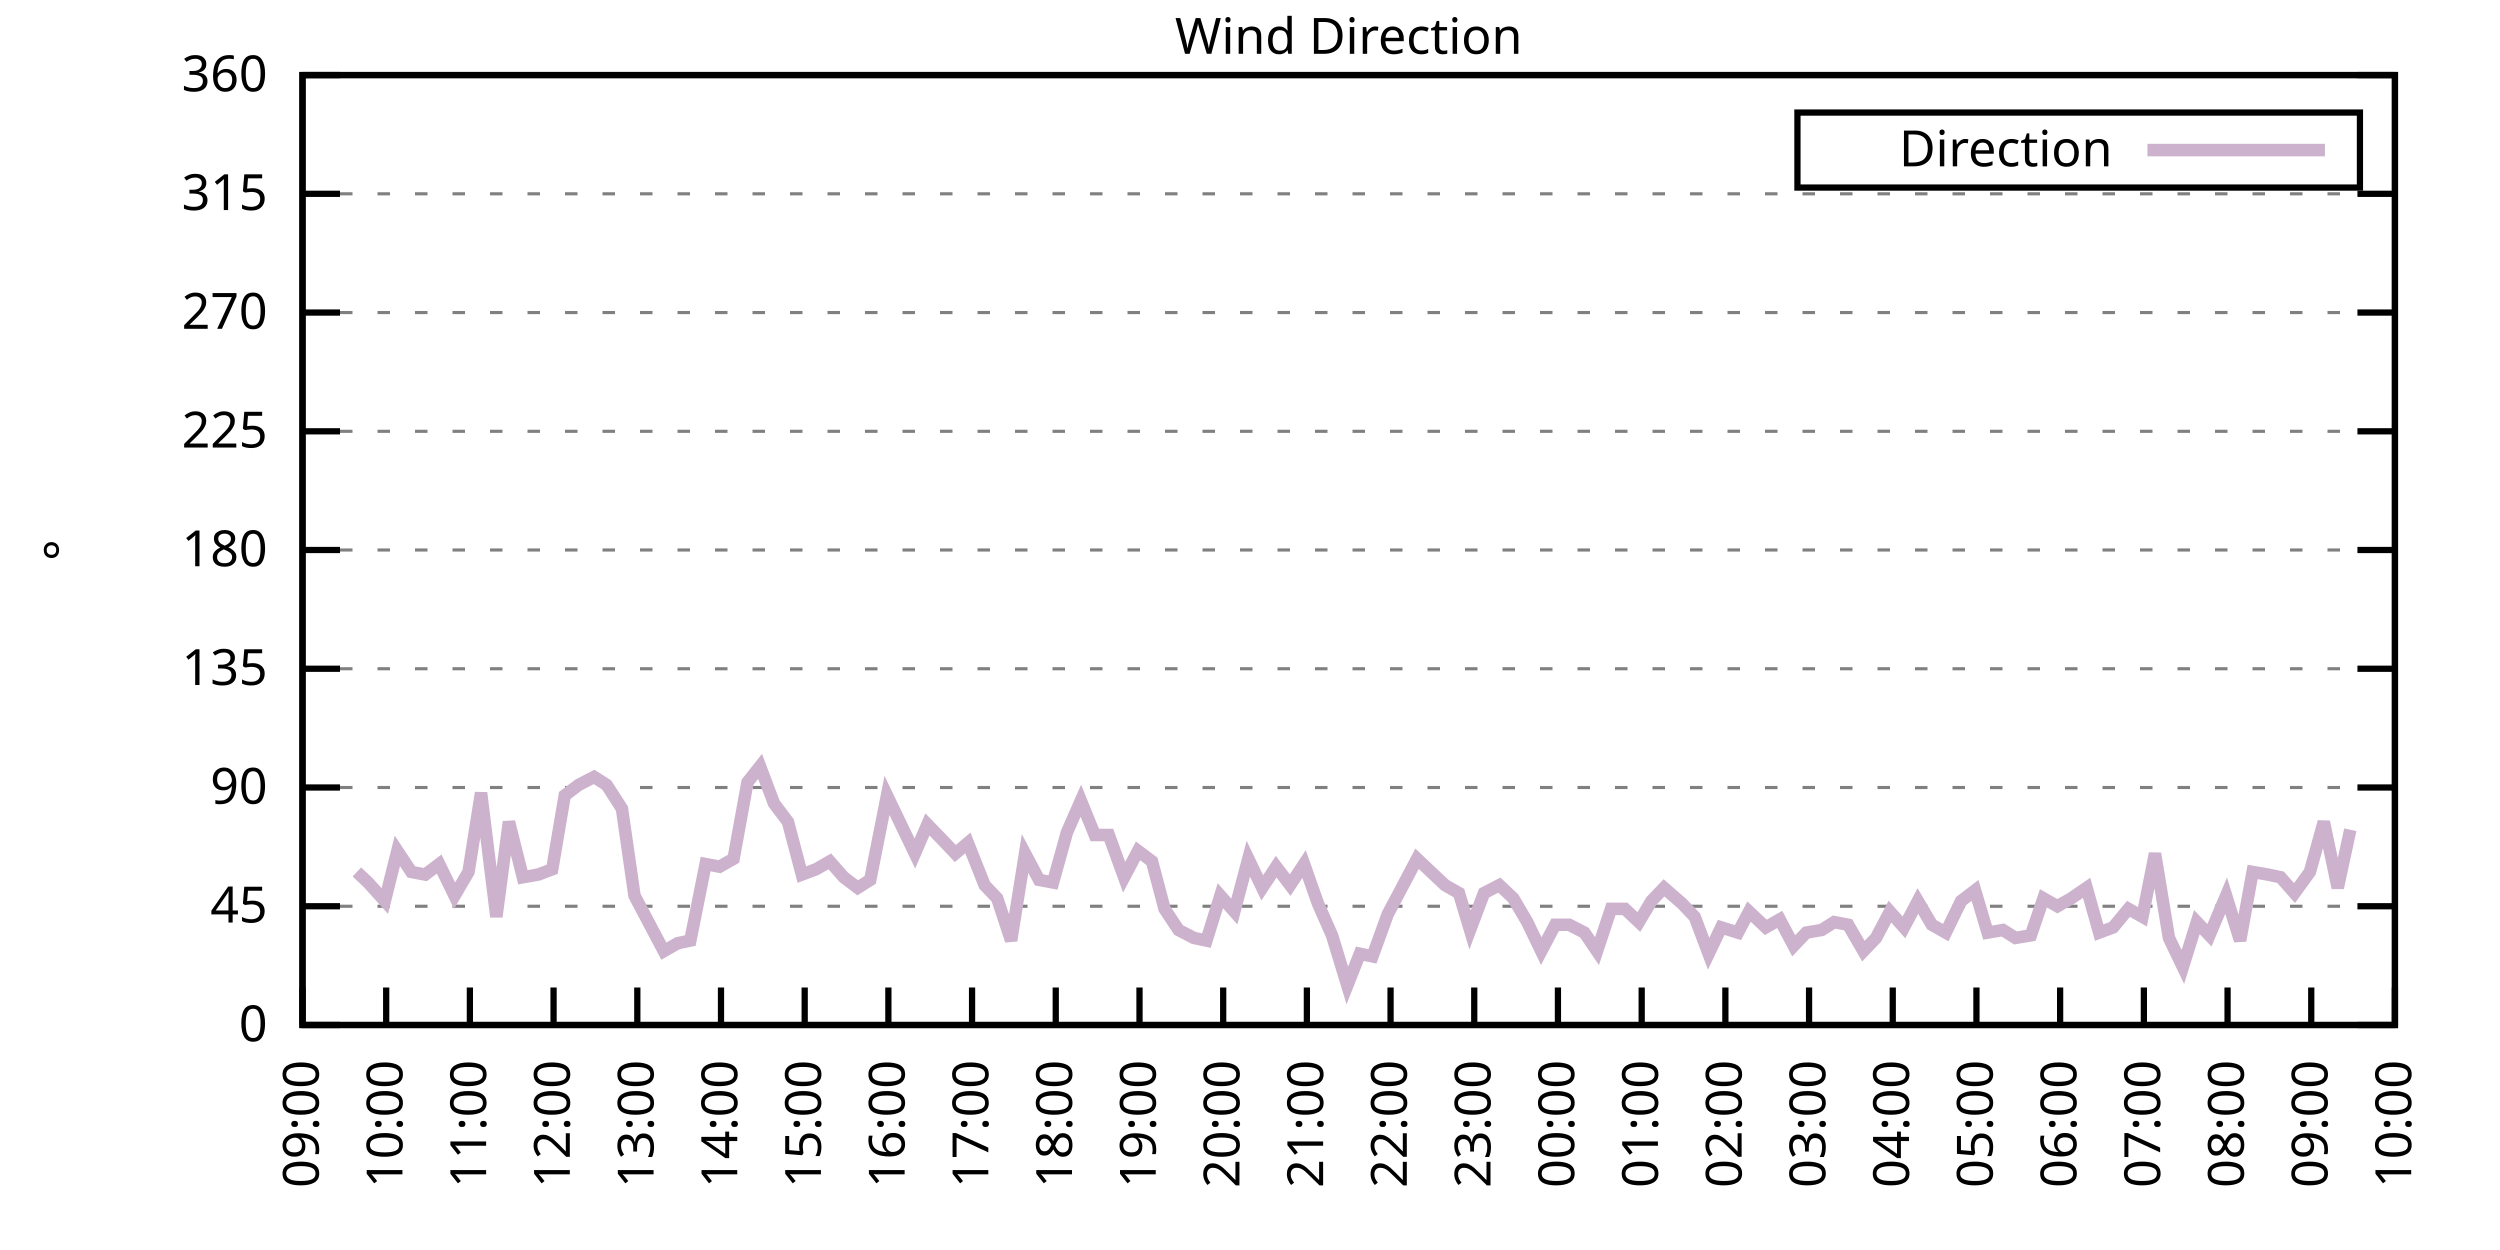
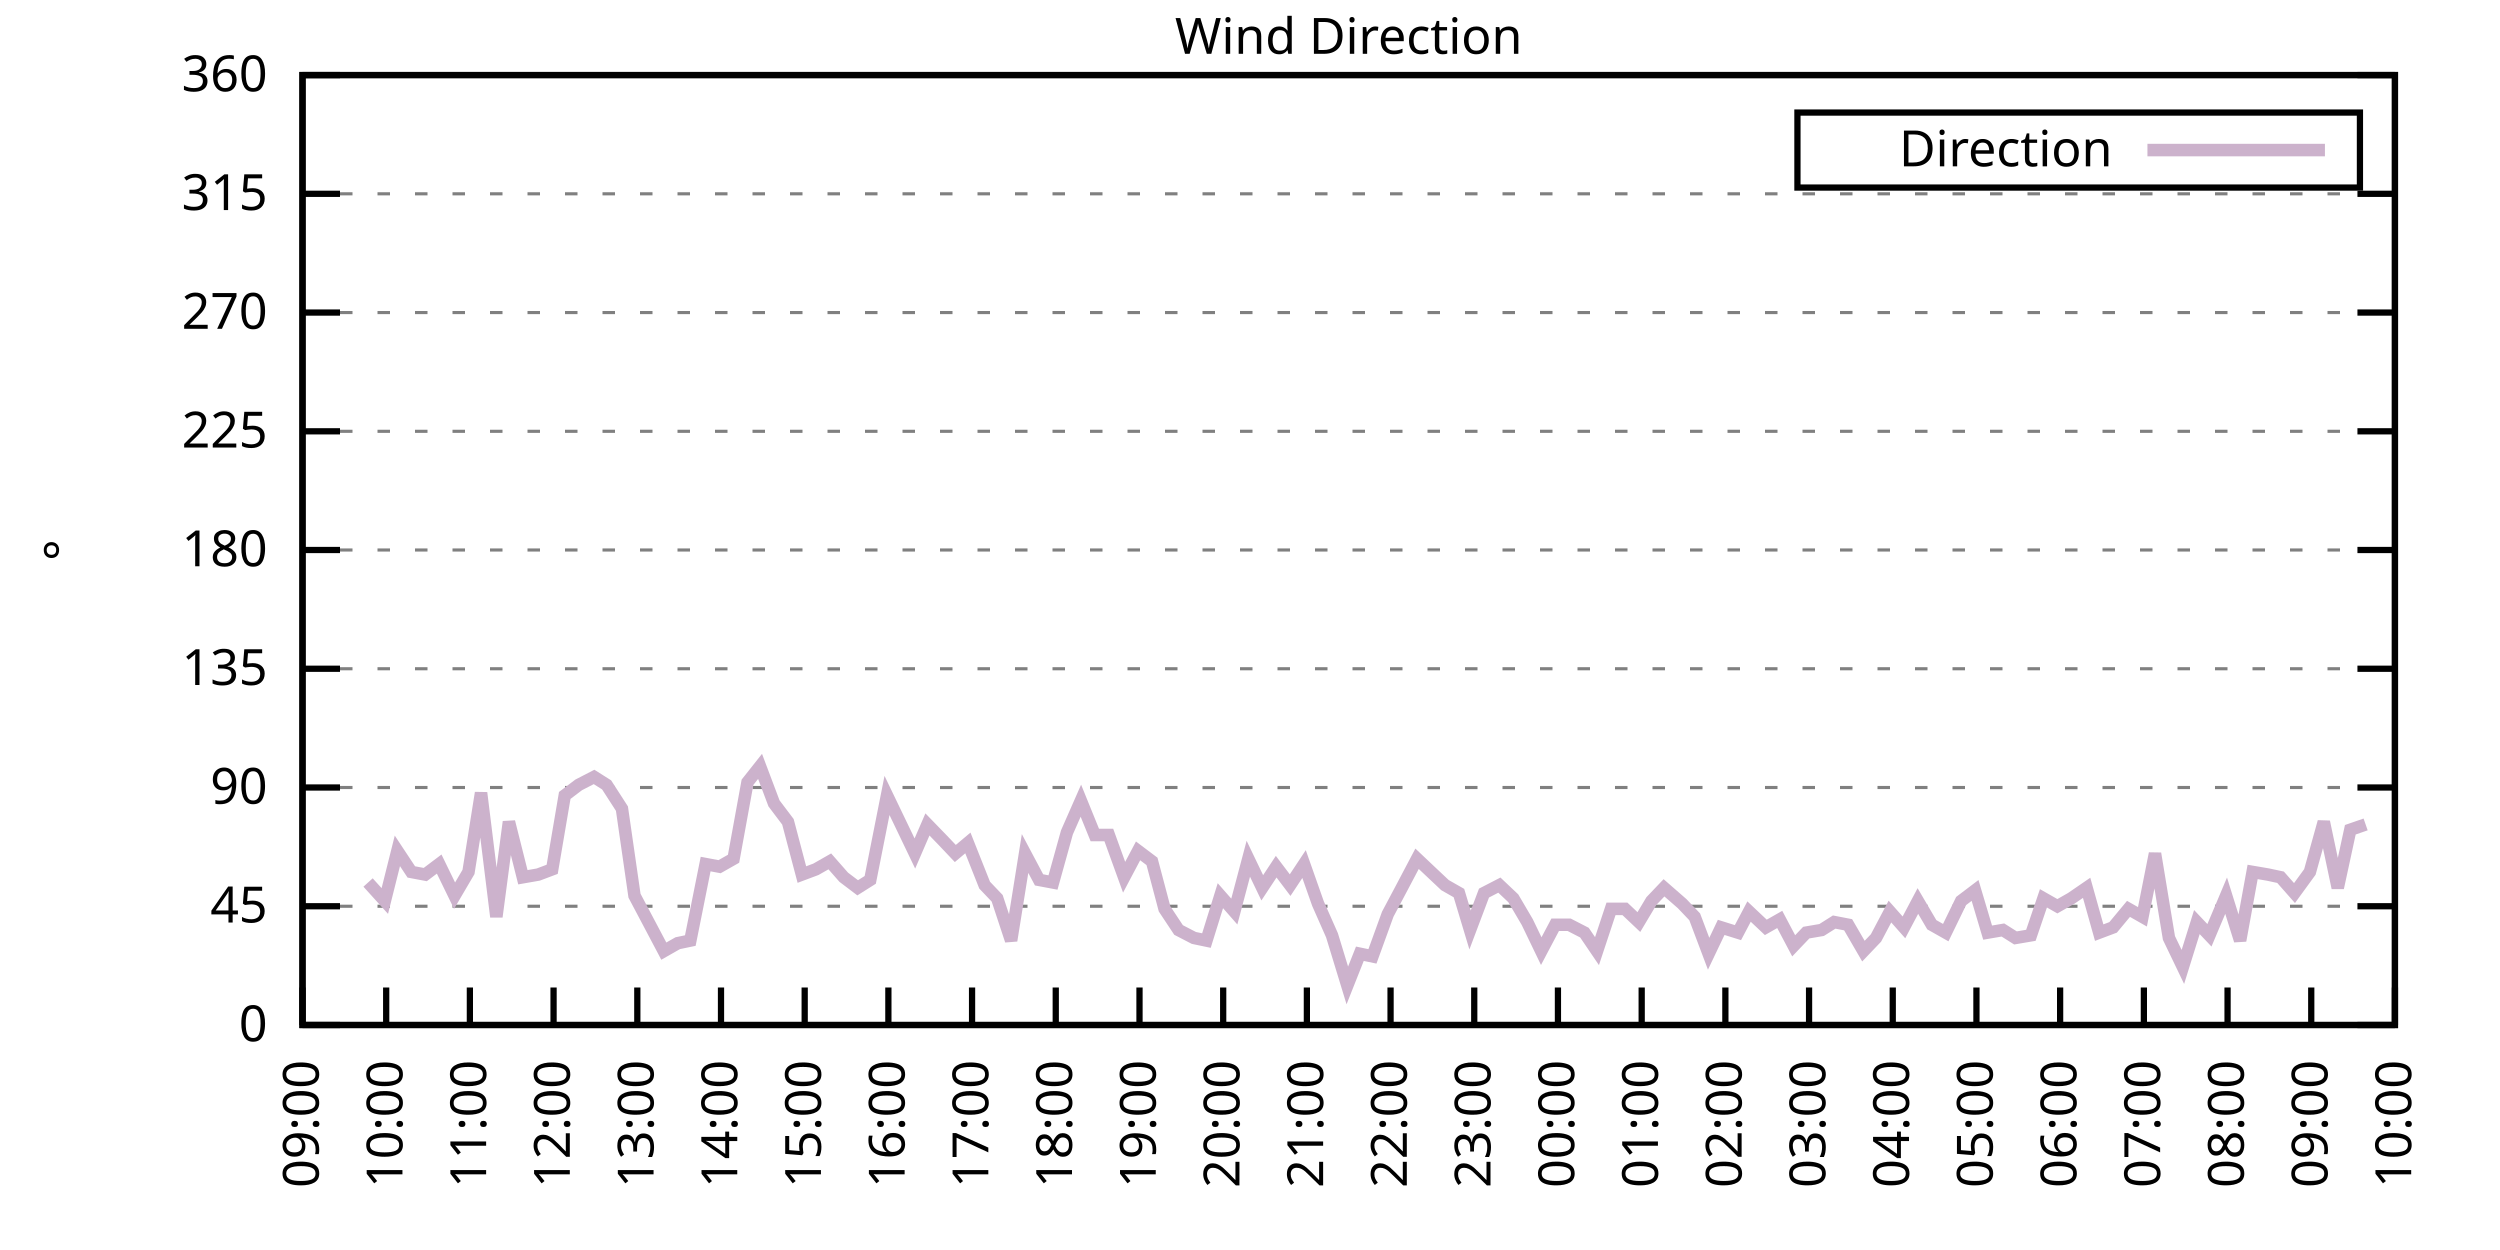
<svg xmlns="http://www.w3.org/2000/svg" xmlns:xlink="http://www.w3.org/1999/xlink" width="400" height="200" viewBox="0 0 400 200">
  <g id="gnuplot_canvas">
    <rect x="0" y="0" width="400" height="200" fill="none" />
    <defs>
      <circle id="gpDot" r="0.5" stroke-width="0.5" stroke="currentColor" />
      <path id="gpPt0" stroke-width="0.333" stroke="currentColor" d="M-1,0 h2 M0,-1 v2" />
      <path id="gpPt1" stroke-width="0.333" stroke="currentColor" d="M-1,-1 L1,1 M1,-1 L-1,1" />
      <path id="gpPt2" stroke-width="0.333" stroke="currentColor" d="M-1,0 L1,0 M0,-1 L0,1 M-1,-1 L1,1 M-1,1 L1,-1" />
      <rect id="gpPt3" stroke-width="0.333" stroke="currentColor" x="-1" y="-1" width="2" height="2" />
      <rect id="gpPt4" stroke-width="0.333" stroke="currentColor" fill="currentColor" x="-1" y="-1" width="2" height="2" />
      <circle id="gpPt5" stroke-width="0.333" stroke="currentColor" cx="0" cy="0" r="1" />
      <use xlink:href="#gpPt5" id="gpPt6" fill="currentColor" stroke="none" />
      <path id="gpPt7" stroke-width="0.333" stroke="currentColor" d="M0,-1.33 L-1.33,0.67 L1.33,0.67 z" />
      <use xlink:href="#gpPt7" id="gpPt8" fill="currentColor" stroke="none" />
      <use xlink:href="#gpPt7" id="gpPt9" stroke="currentColor" transform="rotate(180)" />
      <use xlink:href="#gpPt9" id="gpPt10" fill="currentColor" stroke="none" />
      <use xlink:href="#gpPt3" id="gpPt11" stroke="currentColor" transform="rotate(45)" />
      <use xlink:href="#gpPt11" id="gpPt12" fill="currentColor" stroke="none" />
      <path id="gpPt13" stroke-width="0.333" stroke="currentColor" d="M0,1.330 L1.265,0.411 L0.782,-1.067 L-0.782,-1.076 L-1.265,0.411 z" />
      <use xlink:href="#gpPt13" id="gpPt14" fill="currentColor" stroke="none" />
      <filter id="textbox" filterUnits="objectBoundingBox" x="0" y="0" height="1" width="1">
        <feFlood flood-color="white" flood-opacity="1" result="bgnd" />
        <feComposite in="SourceGraphic" in2="bgnd" operator="atop" />
      </filter>
      <filter id="greybox" filterUnits="objectBoundingBox" x="0" y="0" height="1" width="1">
        <feFlood flood-color="lightgrey" flood-opacity="1" result="grey" />
        <feComposite in="SourceGraphic" in2="grey" operator="atop" />
      </filter>
    </defs>
    <g fill="none" color="white" stroke="currentColor" stroke-width="1.00" stroke-linecap="butt" stroke-linejoin="miter">
</g>
    <g fill="none" color="black" stroke="currentColor" stroke-width="1.00" stroke-linecap="butt" stroke-linejoin="miter">
      <g stroke="none" shape-rendering="crispEdges">
        <polygon fill="rgb(255, 255, 255)" points="48.40,164.00 383.18,164.00 383.18,12.02 48.40,12.02 " />
      </g>
    </g>
    <g fill="none" color="black" stroke="currentColor" stroke-width="1.00" stroke-linecap="butt" stroke-linejoin="miter">
</g>
    <g fill="none" color="black" stroke="black" stroke-width="0.50" stroke-linecap="butt" stroke-linejoin="miter">
</g>
    <g fill="none" color="gray" stroke="currentColor" stroke-width="0.50" stroke-linecap="butt" stroke-linejoin="miter">
      <path stroke="gray" stroke-dasharray="2,4" class="gridline" d="M48.40,164.00 L383.19,164.00  " />
    </g>
    <g fill="none" color="gray" stroke="gray" stroke-width="1.00" stroke-linecap="butt" stroke-linejoin="miter">
</g>
    <g fill="none" color="black" stroke="currentColor" stroke-width="1.00" stroke-linecap="butt" stroke-linejoin="miter">
      <path stroke="black" d="M48.40,164.00 L54.40,164.00 M383.19,164.00 L377.19,164.00  " />
      <g transform="translate(42.80,166.60)" stroke="none" fill="black" font-family="Sans" font-size="8.00" text-anchor="end">
        <text>
          <tspan font-family="Sans"> 0</tspan>
        </text>
      </g>
    </g>
    <g fill="none" color="black" stroke="currentColor" stroke-width="1.00" stroke-linecap="butt" stroke-linejoin="miter">
</g>
    <g fill="none" color="black" stroke="black" stroke-width="0.50" stroke-linecap="butt" stroke-linejoin="miter">
</g>
    <g fill="none" color="gray" stroke="currentColor" stroke-width="0.50" stroke-linecap="butt" stroke-linejoin="miter">
      <path stroke="gray" stroke-dasharray="2,4" class="gridline" d="M48.40,145.00 L383.19,145.00  " />
    </g>
    <g fill="none" color="gray" stroke="gray" stroke-width="1.00" stroke-linecap="butt" stroke-linejoin="miter">
</g>
    <g fill="none" color="black" stroke="currentColor" stroke-width="1.00" stroke-linecap="butt" stroke-linejoin="miter">
      <path stroke="black" d="M48.40,145.00 L54.40,145.00 M383.19,145.00 L377.19,145.00  " />
      <g transform="translate(42.80,147.60)" stroke="none" fill="black" font-family="Sans" font-size="8.00" text-anchor="end">
        <text>
          <tspan font-family="Sans"> 45</tspan>
        </text>
      </g>
    </g>
    <g fill="none" color="black" stroke="currentColor" stroke-width="1.00" stroke-linecap="butt" stroke-linejoin="miter">
</g>
    <g fill="none" color="black" stroke="black" stroke-width="0.50" stroke-linecap="butt" stroke-linejoin="miter">
</g>
    <g fill="none" color="gray" stroke="currentColor" stroke-width="0.50" stroke-linecap="butt" stroke-linejoin="miter">
      <path stroke="gray" stroke-dasharray="2,4" class="gridline" d="M48.40,126.00 L383.19,126.00  " />
    </g>
    <g fill="none" color="gray" stroke="gray" stroke-width="1.00" stroke-linecap="butt" stroke-linejoin="miter">
</g>
    <g fill="none" color="black" stroke="currentColor" stroke-width="1.00" stroke-linecap="butt" stroke-linejoin="miter">
      <path stroke="black" d="M48.40,126.00 L54.40,126.00 M383.19,126.00 L377.19,126.00  " />
      <g transform="translate(42.80,128.60)" stroke="none" fill="black" font-family="Sans" font-size="8.00" text-anchor="end">
        <text>
          <tspan font-family="Sans"> 90</tspan>
        </text>
      </g>
    </g>
    <g fill="none" color="black" stroke="currentColor" stroke-width="1.00" stroke-linecap="butt" stroke-linejoin="miter">
</g>
    <g fill="none" color="black" stroke="black" stroke-width="0.50" stroke-linecap="butt" stroke-linejoin="miter">
</g>
    <g fill="none" color="gray" stroke="currentColor" stroke-width="0.50" stroke-linecap="butt" stroke-linejoin="miter">
      <path stroke="gray" stroke-dasharray="2,4" class="gridline" d="M48.40,107.00 L383.19,107.00  " />
    </g>
    <g fill="none" color="gray" stroke="gray" stroke-width="1.00" stroke-linecap="butt" stroke-linejoin="miter">
</g>
    <g fill="none" color="black" stroke="currentColor" stroke-width="1.00" stroke-linecap="butt" stroke-linejoin="miter">
      <path stroke="black" d="M48.40,107.00 L54.40,107.00 M383.19,107.00 L377.19,107.00  " />
      <g transform="translate(42.80,109.60)" stroke="none" fill="black" font-family="Sans" font-size="8.00" text-anchor="end">
        <text>
          <tspan font-family="Sans"> 135</tspan>
        </text>
      </g>
    </g>
    <g fill="none" color="black" stroke="currentColor" stroke-width="1.00" stroke-linecap="butt" stroke-linejoin="miter">
</g>
    <g fill="none" color="black" stroke="black" stroke-width="0.50" stroke-linecap="butt" stroke-linejoin="miter">
</g>
    <g fill="none" color="gray" stroke="currentColor" stroke-width="0.50" stroke-linecap="butt" stroke-linejoin="miter">
      <path stroke="gray" stroke-dasharray="2,4" class="gridline" d="M48.40,88.00 L383.19,88.00  " />
    </g>
    <g fill="none" color="gray" stroke="gray" stroke-width="1.00" stroke-linecap="butt" stroke-linejoin="miter">
</g>
    <g fill="none" color="black" stroke="currentColor" stroke-width="1.00" stroke-linecap="butt" stroke-linejoin="miter">
      <path stroke="black" d="M48.40,88.00 L54.40,88.00 M383.19,88.00 L377.19,88.00  " />
      <g transform="translate(42.80,90.60)" stroke="none" fill="black" font-family="Sans" font-size="8.00" text-anchor="end">
        <text>
          <tspan font-family="Sans"> 180</tspan>
        </text>
      </g>
    </g>
    <g fill="none" color="black" stroke="currentColor" stroke-width="1.00" stroke-linecap="butt" stroke-linejoin="miter">
</g>
    <g fill="none" color="black" stroke="black" stroke-width="0.50" stroke-linecap="butt" stroke-linejoin="miter">
</g>
    <g fill="none" color="gray" stroke="currentColor" stroke-width="0.50" stroke-linecap="butt" stroke-linejoin="miter">
      <path stroke="gray" stroke-dasharray="2,4" class="gridline" d="M48.40,69.01 L383.19,69.01  " />
    </g>
    <g fill="none" color="gray" stroke="gray" stroke-width="1.00" stroke-linecap="butt" stroke-linejoin="miter">
</g>
    <g fill="none" color="black" stroke="currentColor" stroke-width="1.00" stroke-linecap="butt" stroke-linejoin="miter">
      <path stroke="black" d="M48.40,69.01 L54.40,69.01 M383.19,69.01 L377.19,69.01  " />
      <g transform="translate(42.80,71.61)" stroke="none" fill="black" font-family="Sans" font-size="8.00" text-anchor="end">
        <text>
          <tspan font-family="Sans"> 225</tspan>
        </text>
      </g>
    </g>
    <g fill="none" color="black" stroke="currentColor" stroke-width="1.00" stroke-linecap="butt" stroke-linejoin="miter">
</g>
    <g fill="none" color="black" stroke="black" stroke-width="0.50" stroke-linecap="butt" stroke-linejoin="miter">
</g>
    <g fill="none" color="gray" stroke="currentColor" stroke-width="0.50" stroke-linecap="butt" stroke-linejoin="miter">
      <path stroke="gray" stroke-dasharray="2,4" class="gridline" d="M48.40,50.01 L383.19,50.01  " />
    </g>
    <g fill="none" color="gray" stroke="gray" stroke-width="1.00" stroke-linecap="butt" stroke-linejoin="miter">
</g>
    <g fill="none" color="black" stroke="currentColor" stroke-width="1.00" stroke-linecap="butt" stroke-linejoin="miter">
      <path stroke="black" d="M48.40,50.01 L54.40,50.01 M383.19,50.01 L377.19,50.01  " />
      <g transform="translate(42.80,52.61)" stroke="none" fill="black" font-family="Sans" font-size="8.00" text-anchor="end">
        <text>
          <tspan font-family="Sans"> 270</tspan>
        </text>
      </g>
    </g>
    <g fill="none" color="black" stroke="currentColor" stroke-width="1.00" stroke-linecap="butt" stroke-linejoin="miter">
</g>
    <g fill="none" color="black" stroke="black" stroke-width="0.50" stroke-linecap="butt" stroke-linejoin="miter">
</g>
    <g fill="none" color="gray" stroke="currentColor" stroke-width="0.50" stroke-linecap="butt" stroke-linejoin="miter">
      <path stroke="gray" stroke-dasharray="2,4" class="gridline" d="M48.40,31.01 L383.19,31.01  " />
    </g>
    <g fill="none" color="gray" stroke="gray" stroke-width="1.00" stroke-linecap="butt" stroke-linejoin="miter">
</g>
    <g fill="none" color="black" stroke="currentColor" stroke-width="1.00" stroke-linecap="butt" stroke-linejoin="miter">
      <path stroke="black" d="M48.40,31.01 L54.40,31.01 M383.19,31.01 L377.19,31.01  " />
      <g transform="translate(42.80,33.61)" stroke="none" fill="black" font-family="Sans" font-size="8.00" text-anchor="end">
        <text>
          <tspan font-family="Sans"> 315</tspan>
        </text>
      </g>
    </g>
    <g fill="none" color="black" stroke="currentColor" stroke-width="1.00" stroke-linecap="butt" stroke-linejoin="miter">
</g>
    <g fill="none" color="black" stroke="black" stroke-width="0.50" stroke-linecap="butt" stroke-linejoin="miter">
</g>
    <g fill="none" color="gray" stroke="currentColor" stroke-width="0.50" stroke-linecap="butt" stroke-linejoin="miter">
      <path stroke="gray" stroke-dasharray="2,4" class="gridline" d="M48.40,12.01 L383.19,12.01  " />
    </g>
    <g fill="none" color="gray" stroke="gray" stroke-width="1.00" stroke-linecap="butt" stroke-linejoin="miter">
</g>
    <g fill="none" color="black" stroke="currentColor" stroke-width="1.00" stroke-linecap="butt" stroke-linejoin="miter">
      <path stroke="black" d="M48.40,12.01 L54.40,12.01 M383.19,12.01 L377.19,12.01  " />
      <g transform="translate(42.80,14.61)" stroke="none" fill="black" font-family="Sans" font-size="8.00" text-anchor="end">
        <text>
          <tspan font-family="Sans"> 360</tspan>
        </text>
      </g>
    </g>
    <g fill="none" color="black" stroke="currentColor" stroke-width="1.00" stroke-linecap="butt" stroke-linejoin="miter">
      <path stroke="black" d="M48.40,164.00 L48.40,158.00  " />
      <g transform="translate(51.00,169.60) rotate(270.00)" stroke="none" fill="black" font-family="Sans" font-size="8.00" text-anchor="end">
        <text>
          <tspan font-family="Sans">09:00</tspan>
        </text>
      </g>
    </g>
    <g fill="none" color="black" stroke="currentColor" stroke-width="1.00" stroke-linecap="butt" stroke-linejoin="miter">
      <path stroke="black" d="M61.79,164.00 L61.79,158.00  " />
      <g transform="translate(64.39,169.60) rotate(270.00)" stroke="none" fill="black" font-family="Sans" font-size="8.00" text-anchor="end">
        <text>
          <tspan font-family="Sans">10:00</tspan>
        </text>
      </g>
    </g>
    <g fill="none" color="black" stroke="currentColor" stroke-width="1.00" stroke-linecap="butt" stroke-linejoin="miter">
      <path stroke="black" d="M75.18,164.00 L75.18,158.00  " />
      <g transform="translate(77.78,169.60) rotate(270.00)" stroke="none" fill="black" font-family="Sans" font-size="8.00" text-anchor="end">
        <text>
          <tspan font-family="Sans">11:00</tspan>
        </text>
      </g>
    </g>
    <g fill="none" color="black" stroke="currentColor" stroke-width="1.00" stroke-linecap="butt" stroke-linejoin="miter">
      <path stroke="black" d="M88.57,164.00 L88.57,158.00  " />
      <g transform="translate(91.17,169.60) rotate(270.00)" stroke="none" fill="black" font-family="Sans" font-size="8.00" text-anchor="end">
        <text>
          <tspan font-family="Sans">12:00</tspan>
        </text>
      </g>
    </g>
    <g fill="none" color="black" stroke="currentColor" stroke-width="1.00" stroke-linecap="butt" stroke-linejoin="miter">
      <path stroke="black" d="M101.97,164.00 L101.97,158.00  " />
      <g transform="translate(104.57,169.60) rotate(270.00)" stroke="none" fill="black" font-family="Sans" font-size="8.00" text-anchor="end">
        <text>
          <tspan font-family="Sans">13:00</tspan>
        </text>
      </g>
    </g>
    <g fill="none" color="black" stroke="currentColor" stroke-width="1.00" stroke-linecap="butt" stroke-linejoin="miter">
      <path stroke="black" d="M115.36,164.00 L115.36,158.00  " />
      <g transform="translate(117.96,169.60) rotate(270.00)" stroke="none" fill="black" font-family="Sans" font-size="8.00" text-anchor="end">
        <text>
          <tspan font-family="Sans">14:00</tspan>
        </text>
      </g>
    </g>
    <g fill="none" color="black" stroke="currentColor" stroke-width="1.00" stroke-linecap="butt" stroke-linejoin="miter">
      <path stroke="black" d="M128.75,164.00 L128.75,158.00  " />
      <g transform="translate(131.35,169.60) rotate(270.00)" stroke="none" fill="black" font-family="Sans" font-size="8.00" text-anchor="end">
        <text>
          <tspan font-family="Sans">15:00</tspan>
        </text>
      </g>
    </g>
    <g fill="none" color="black" stroke="currentColor" stroke-width="1.00" stroke-linecap="butt" stroke-linejoin="miter">
      <path stroke="black" d="M142.14,164.00 L142.14,158.00  " />
      <g transform="translate(144.74,169.60) rotate(270.00)" stroke="none" fill="black" font-family="Sans" font-size="8.00" text-anchor="end">
        <text>
          <tspan font-family="Sans">16:00</tspan>
        </text>
      </g>
    </g>
    <g fill="none" color="black" stroke="currentColor" stroke-width="1.00" stroke-linecap="butt" stroke-linejoin="miter">
      <path stroke="black" d="M155.53,164.00 L155.53,158.00  " />
      <g transform="translate(158.13,169.60) rotate(270.00)" stroke="none" fill="black" font-family="Sans" font-size="8.00" text-anchor="end">
        <text>
          <tspan font-family="Sans">17:00</tspan>
        </text>
      </g>
    </g>
    <g fill="none" color="black" stroke="currentColor" stroke-width="1.00" stroke-linecap="butt" stroke-linejoin="miter">
      <path stroke="black" d="M168.92,164.00 L168.92,158.00  " />
      <g transform="translate(171.52,169.60) rotate(270.00)" stroke="none" fill="black" font-family="Sans" font-size="8.00" text-anchor="end">
        <text>
          <tspan font-family="Sans">18:00</tspan>
        </text>
      </g>
    </g>
    <g fill="none" color="black" stroke="currentColor" stroke-width="1.00" stroke-linecap="butt" stroke-linejoin="miter">
      <path stroke="black" d="M182.32,164.00 L182.32,158.00  " />
      <g transform="translate(184.92,169.60) rotate(270.00)" stroke="none" fill="black" font-family="Sans" font-size="8.00" text-anchor="end">
        <text>
          <tspan font-family="Sans">19:00</tspan>
        </text>
      </g>
    </g>
    <g fill="none" color="black" stroke="currentColor" stroke-width="1.00" stroke-linecap="butt" stroke-linejoin="miter">
      <path stroke="black" d="M195.71,164.00 L195.71,158.00  " />
      <g transform="translate(198.31,169.60) rotate(270.00)" stroke="none" fill="black" font-family="Sans" font-size="8.00" text-anchor="end">
        <text>
          <tspan font-family="Sans">20:00</tspan>
        </text>
      </g>
    </g>
    <g fill="none" color="black" stroke="currentColor" stroke-width="1.00" stroke-linecap="butt" stroke-linejoin="miter">
      <path stroke="black" d="M209.10,164.00 L209.10,158.00  " />
      <g transform="translate(211.70,169.60) rotate(270.00)" stroke="none" fill="black" font-family="Sans" font-size="8.00" text-anchor="end">
        <text>
          <tspan font-family="Sans">21:00</tspan>
        </text>
      </g>
    </g>
    <g fill="none" color="black" stroke="currentColor" stroke-width="1.00" stroke-linecap="butt" stroke-linejoin="miter">
      <path stroke="black" d="M222.49,164.00 L222.49,158.00  " />
      <g transform="translate(225.09,169.60) rotate(270.00)" stroke="none" fill="black" font-family="Sans" font-size="8.00" text-anchor="end">
        <text>
          <tspan font-family="Sans">22:00</tspan>
        </text>
      </g>
    </g>
    <g fill="none" color="black" stroke="currentColor" stroke-width="1.00" stroke-linecap="butt" stroke-linejoin="miter">
      <path stroke="black" d="M235.88,164.00 L235.88,158.00  " />
      <g transform="translate(238.48,169.60) rotate(270.00)" stroke="none" fill="black" font-family="Sans" font-size="8.00" text-anchor="end">
        <text>
          <tspan font-family="Sans">23:00</tspan>
        </text>
      </g>
    </g>
    <g fill="none" color="black" stroke="currentColor" stroke-width="1.00" stroke-linecap="butt" stroke-linejoin="miter">
      <path stroke="black" d="M249.27,164.00 L249.27,158.00  " />
      <g transform="translate(251.87,169.60) rotate(270.00)" stroke="none" fill="black" font-family="Sans" font-size="8.00" text-anchor="end">
        <text>
          <tspan font-family="Sans">00:00</tspan>
        </text>
      </g>
    </g>
    <g fill="none" color="black" stroke="currentColor" stroke-width="1.00" stroke-linecap="butt" stroke-linejoin="miter">
      <path stroke="black" d="M262.67,164.00 L262.67,158.00  " />
      <g transform="translate(265.27,169.60) rotate(270.00)" stroke="none" fill="black" font-family="Sans" font-size="8.00" text-anchor="end">
        <text>
          <tspan font-family="Sans">01:00</tspan>
        </text>
      </g>
    </g>
    <g fill="none" color="black" stroke="currentColor" stroke-width="1.00" stroke-linecap="butt" stroke-linejoin="miter">
      <path stroke="black" d="M276.06,164.00 L276.06,158.00  " />
      <g transform="translate(278.66,169.60) rotate(270.00)" stroke="none" fill="black" font-family="Sans" font-size="8.00" text-anchor="end">
        <text>
          <tspan font-family="Sans">02:00</tspan>
        </text>
      </g>
    </g>
    <g fill="none" color="black" stroke="currentColor" stroke-width="1.00" stroke-linecap="butt" stroke-linejoin="miter">
      <path stroke="black" d="M289.45,164.00 L289.45,158.00  " />
      <g transform="translate(292.05,169.60) rotate(270.00)" stroke="none" fill="black" font-family="Sans" font-size="8.00" text-anchor="end">
        <text>
          <tspan font-family="Sans">03:00</tspan>
        </text>
      </g>
    </g>
    <g fill="none" color="black" stroke="currentColor" stroke-width="1.00" stroke-linecap="butt" stroke-linejoin="miter">
      <path stroke="black" d="M302.84,164.00 L302.84,158.00  " />
      <g transform="translate(305.44,169.60) rotate(270.00)" stroke="none" fill="black" font-family="Sans" font-size="8.00" text-anchor="end">
        <text>
          <tspan font-family="Sans">04:00</tspan>
        </text>
      </g>
    </g>
    <g fill="none" color="black" stroke="currentColor" stroke-width="1.00" stroke-linecap="butt" stroke-linejoin="miter">
      <path stroke="black" d="M316.23,164.00 L316.23,158.00  " />
      <g transform="translate(318.83,169.60) rotate(270.00)" stroke="none" fill="black" font-family="Sans" font-size="8.00" text-anchor="end">
        <text>
          <tspan font-family="Sans">05:00</tspan>
        </text>
      </g>
    </g>
    <g fill="none" color="black" stroke="currentColor" stroke-width="1.00" stroke-linecap="butt" stroke-linejoin="miter">
      <path stroke="black" d="M329.62,164.00 L329.62,158.00  " />
      <g transform="translate(332.22,169.60) rotate(270.00)" stroke="none" fill="black" font-family="Sans" font-size="8.00" text-anchor="end">
        <text>
          <tspan font-family="Sans">06:00</tspan>
        </text>
      </g>
    </g>
    <g fill="none" color="black" stroke="currentColor" stroke-width="1.00" stroke-linecap="butt" stroke-linejoin="miter">
      <path stroke="black" d="M343.02,164.00 L343.02,158.00  " />
      <g transform="translate(345.62,169.60) rotate(270.00)" stroke="none" fill="black" font-family="Sans" font-size="8.00" text-anchor="end">
        <text>
          <tspan font-family="Sans">07:00</tspan>
        </text>
      </g>
    </g>
    <g fill="none" color="black" stroke="currentColor" stroke-width="1.00" stroke-linecap="butt" stroke-linejoin="miter">
      <path stroke="black" d="M356.41,164.00 L356.41,158.00  " />
      <g transform="translate(359.01,169.60) rotate(270.00)" stroke="none" fill="black" font-family="Sans" font-size="8.00" text-anchor="end">
        <text>
          <tspan font-family="Sans">08:00</tspan>
        </text>
      </g>
    </g>
    <g fill="none" color="black" stroke="currentColor" stroke-width="1.00" stroke-linecap="butt" stroke-linejoin="miter">
      <path stroke="black" d="M369.80,164.00 L369.80,158.00  " />
      <g transform="translate(372.40,169.60) rotate(270.00)" stroke="none" fill="black" font-family="Sans" font-size="8.00" text-anchor="end">
        <text>
          <tspan font-family="Sans">09:00</tspan>
        </text>
      </g>
    </g>
    <g fill="none" color="black" stroke="currentColor" stroke-width="1.00" stroke-linecap="butt" stroke-linejoin="miter">
      <path stroke="black" d="M383.19,164.00 L383.19,158.00  " />
      <g transform="translate(385.79,169.60) rotate(270.00)" stroke="none" fill="black" font-family="Sans" font-size="8.00" text-anchor="end">
        <text>
          <tspan font-family="Sans">10:00</tspan>
        </text>
      </g>
    </g>
    <g fill="none" color="black" stroke="currentColor" stroke-width="1.00" stroke-linecap="butt" stroke-linejoin="miter">
</g>
    <g fill="none" color="black" stroke="currentColor" stroke-width="1.00" stroke-linecap="butt" stroke-linejoin="miter">
      <path stroke="black" d="M48.40,12.01 L48.40,164.00 L383.19,164.00 L383.19,12.01 L48.40,12.01 Z  " />
    </g>
    <g fill="none" color="black" stroke="currentColor" stroke-width="1.00" stroke-linecap="butt" stroke-linejoin="miter">
</g>
    <g fill="none" color="black" stroke="currentColor" stroke-width="1.00" stroke-linecap="butt" stroke-linejoin="miter">
      <path stroke="black" d="M287.59,30.01 L287.59,18.01 L377.59,18.01 L377.59,30.01 L287.59,30.01 Z  " />
    </g>
    <g id="Wind_direction_plot_1">
      <g fill="none" color="white" stroke="black" stroke-width="2.00" stroke-linecap="butt" stroke-linejoin="miter">
</g>
      <g fill="none" color="black" stroke="currentColor" stroke-width="2.00" stroke-linecap="butt" stroke-linejoin="miter">
        <g transform="translate(337.99,26.61)" stroke="none" fill="black" font-family="Sans" font-size="8.00" text-anchor="end">
          <text>
            <tspan font-family="Sans">Direction</tspan>
          </text>
        </g>
      </g>
      <g fill="none" color="black" stroke="currentColor" stroke-width="2.00" stroke-linecap="butt" stroke-linejoin="miter">
-         <path stroke="rgb(204, 178, 204)" d="M343.59,24.01 L371.99,24.01 M57.10,139.51 L58.89,141.20 L61.57,144.16 L63.58,136.14 L65.81,139.51 L68.04,139.93   L70.27,138.25 L72.73,143.31 L74.96,139.51 L76.97,126.85 L79.42,146.69 L81.43,131.49 L83.66,140.36 L86.12,139.93   L88.35,139.09 L90.36,127.27 L92.59,125.58 L95.05,124.31 L97.06,125.58 L99.51,129.38 L101.52,143.31 L103.98,147.96   L106.21,152.18 L108.44,150.91 L110.45,150.49 L112.90,138.25 L115.13,138.67 L117.37,137.40 L119.60,125.16 L121.61,122.62   L123.84,128.54 L126.07,131.49 L128.30,139.93 L130.54,139.09 L132.77,137.82 L135.00,140.36 L137.23,142.05 L139.24,140.78   L141.92,127.27 L144.15,131.91 L146.38,136.56 L148.39,131.91 L150.85,134.45 L152.85,136.56 L154.86,134.87 L157.54,141.62   L159.55,143.73 L161.78,150.49 L164.01,136.56 L166.25,140.78 L168.48,141.20 L170.71,133.18 L172.94,128.11 L175.17,133.60   L177.41,133.60 L179.86,140.36 L182.09,136.14 L184.32,137.82 L186.33,145.42 L188.57,148.80 L191.02,150.07 L193.03,150.49   L195.26,143.31 L197.49,145.85 L199.73,137.40 L201.96,142.05 L204.19,138.67 L206.42,141.62 L208.65,138.25 L210.88,144.58   L213.12,149.65 L215.57,157.67 L217.58,152.60 L219.59,153.02 L222.04,146.27 L224.28,142.05 L226.73,137.40 L228.96,139.51   L231.20,141.62 L233.43,142.89 L235.21,148.80 L237.44,142.89 L239.90,141.62 L242.13,143.73 L244.36,147.53 L246.60,152.18   L248.83,147.96 L251.06,147.96 L253.51,149.22 L255.52,152.18 L257.76,145.42 L259.99,145.42 L262.22,147.53 L264.23,144.16   L266.24,142.05 L269.14,144.58 L271.15,146.69 L273.38,152.60 L275.39,148.38 L278.07,149.22 L279.85,145.85 L282.53,148.38   L284.76,147.11 L286.99,151.33 L289.00,149.22 L291.46,148.80 L293.47,147.53 L295.70,147.96 L298.15,152.18 L300.16,150.07   L302.39,145.85 L304.63,148.38 L306.86,144.16 L309.09,147.96 L311.32,149.22 L313.78,144.16 L316.01,142.47 L318.02,149.22   L320.47,148.80 L322.48,150.07 L324.94,149.65 L326.95,143.73 L329.18,145.00 L331.41,143.73 L333.86,142.05 L335.87,149.22   L338.10,148.38 L340.56,145.42 L342.79,146.69 L344.80,136.56 L347.03,150.07 L349.26,154.71 L351.50,147.53 L353.51,149.65   L356.18,143.31 L358.42,150.49 L360.42,139.51 L362.88,139.93 L364.89,140.36 L367.12,142.89 L369.58,139.51 L371.81,131.49   L374.04,142.05 L376.05,132.76  " />
+         <path stroke="rgb(204, 178, 204)" d="M343.59,24.01 L371.99,24.01 M58.89,141.20 L61.57,144.16 L63.58,136.14 L65.81,139.51 L68.04,139.93 L70.27,138.25   L72.73,143.31 L74.96,139.51 L76.97,126.85 L79.42,146.69 L81.43,131.49 L83.66,140.36 L86.12,139.93 L88.35,139.09   L90.36,127.27 L92.59,125.58 L95.05,124.31 L97.06,125.58 L99.51,129.38 L101.52,143.31 L103.98,147.96 L106.21,152.18   L108.44,150.91 L110.45,150.49 L112.90,138.25 L115.13,138.67 L117.37,137.40 L119.60,125.16 L121.61,122.62 L123.84,128.54   L126.07,131.49 L128.30,139.93 L130.54,139.09 L132.77,137.82 L135.00,140.36 L137.23,142.05 L139.24,140.78 L141.92,127.27   L144.15,131.91 L146.38,136.56 L148.39,131.91 L150.85,134.45 L152.85,136.56 L154.86,134.87 L157.54,141.62 L159.55,143.73   L161.78,150.49 L164.01,136.56 L166.25,140.78 L168.48,141.20 L170.71,133.18 L172.94,128.11 L175.17,133.60 L177.41,133.60   L179.86,140.36 L182.09,136.14 L184.32,137.82 L186.33,145.42 L188.57,148.80 L191.02,150.07 L193.03,150.49 L195.26,143.31   L197.49,145.85 L199.73,137.40 L201.96,142.05 L204.19,138.67 L206.42,141.62 L208.65,138.25 L210.88,144.58 L213.12,149.65   L215.57,157.67 L217.58,152.60 L219.59,153.02 L222.04,146.27 L224.28,142.05 L226.73,137.40 L228.96,139.51 L231.20,141.62   L233.43,142.89 L235.21,148.80 L237.44,142.89 L239.90,141.62 L242.13,143.73 L244.36,147.53 L246.60,152.18 L248.83,147.96   L251.06,147.96 L253.51,149.22 L255.52,152.18 L257.76,145.42 L259.99,145.42 L262.22,147.53 L264.23,144.16 L266.24,142.05   L269.14,144.58 L271.15,146.69 L273.38,152.60 L275.39,148.38 L278.07,149.22 L279.85,145.85 L282.53,148.38 L284.76,147.11   L286.99,151.33 L289.00,149.22 L291.46,148.80 L293.47,147.53 L295.70,147.96 L298.15,152.18 L300.16,150.07 L302.39,145.85   L304.63,148.38 L306.86,144.16 L309.09,147.96 L311.32,149.22 L313.78,144.16 L316.01,142.47 L318.02,149.22 L320.47,148.80   L322.48,150.07 L324.94,149.65 L326.95,143.73 L329.18,145.00 L331.41,143.73 L333.86,142.05 L335.87,149.22 L338.10,148.38   L340.56,145.42 L342.79,146.69 L344.80,136.56 L347.03,150.07 L349.26,154.71 L351.50,147.53 L353.51,149.65 L356.18,143.31   L358.42,150.49 L360.42,139.51 L362.88,139.93 L364.89,140.36 L367.12,142.89 L369.58,139.51 L371.81,131.49 L374.04,142.05   L376.05,132.76 L378.50,131.91  " />
      </g>
    </g>
    <g fill="none" color="black" stroke="currentColor" stroke-width="2.00" stroke-linecap="butt" stroke-linejoin="miter">
</g>
    <g fill="none" color="black" stroke="black" stroke-width="1.00" stroke-linecap="butt" stroke-linejoin="miter">
</g>
    <g fill="none" color="black" stroke="currentColor" stroke-width="1.00" stroke-linecap="butt" stroke-linejoin="miter">
      <path stroke="black" d="M48.40,12.01 L48.40,164.00 L383.19,164.00 L383.19,12.01 L48.40,12.01 Z  " />
      <g transform="translate(12.80,88.01) rotate(270.00)" stroke="none" fill="black" font-family="Sans" font-size="8.00" text-anchor="middle">
        <text>
          <tspan font-family="Sans">°</tspan>
        </text>
      </g>
    </g>
    <g fill="none" color="black" stroke="currentColor" stroke-width="1.00" stroke-linecap="butt" stroke-linejoin="miter">
</g>
    <g fill="none" color="black" stroke="currentColor" stroke-width="1.00" stroke-linecap="butt" stroke-linejoin="miter">
      <g transform="translate(215.79,8.61)" stroke="none" fill="black" font-family="Sans" font-size="8.00" text-anchor="middle">
        <text>
          <tspan font-family="Sans">Wind Direction</tspan>
        </text>
      </g>
    </g>
    <g fill="none" color="black" stroke="currentColor" stroke-width="1.00" stroke-linecap="butt" stroke-linejoin="miter">
</g>
  </g>
</svg>
